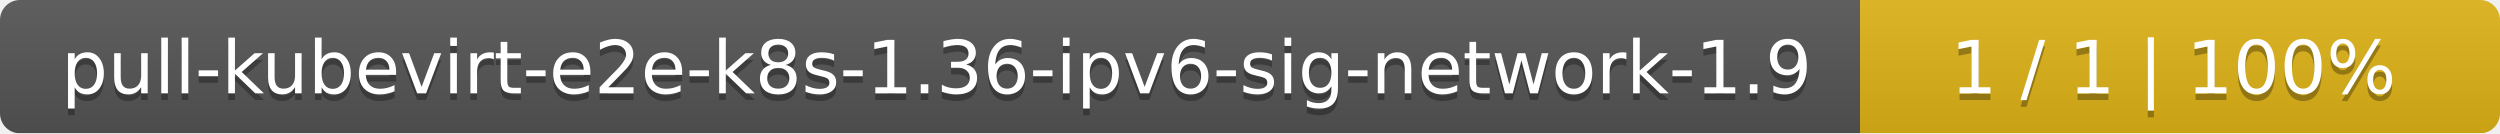
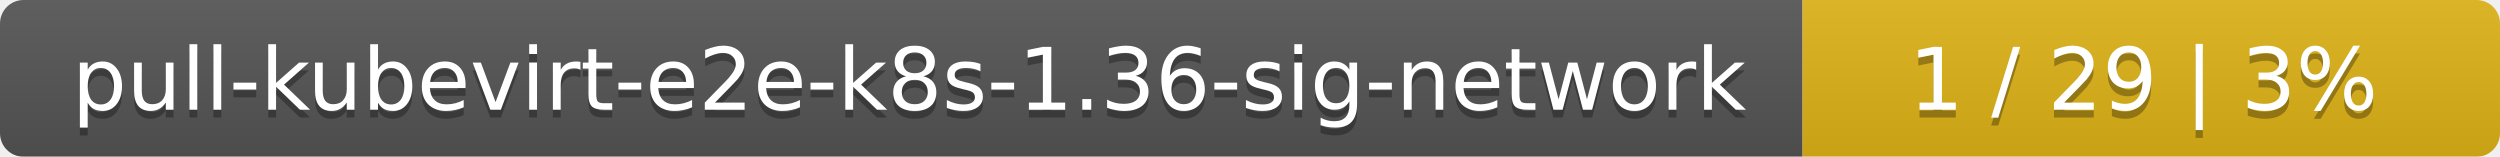
- <svg xmlns="http://www.w3.org/2000/svg" width="375" height="20">
+ <svg xmlns="http://www.w3.org/2000/svg" width="319" height="20">
  <linearGradient id="smooth" x2="0" y2="100%">
    <stop offset="0" stop-color="#bbb" stop-opacity=".1" />
    <stop offset="1" stop-opacity=".1" />
  </linearGradient>
  <mask id="round">
-     <rect width="375" height="20" rx="3" fill="#fff" />
+     <rect width="319" height="20" rx="3" fill="#fff" />
  </mask>
  <g mask="url(#round)">
-     <rect width="279" height="20" fill="#555" />
-     <rect x="279" width="96" height="20" fill="#dfb317" />
-     <rect width="375" height="20" fill="url(#smooth)" />
+     <rect width="230" height="20" fill="#555" />
+     <rect x="230" width="89" height="20" fill="#dfb317" />
+     <rect width="319" height="20" fill="url(#smooth)" />
  </g>
  <g fill="#fff" text-anchor="middle" font-family="DejaVu Sans,Verdana,Geneva,sans-serif" font-size="11">
-     <text x="140.5" y="15" fill="#010101" fill-opacity=".3">pull-kubevirt-e2e-k8s-1.36-ipv6-sig-network-1.9</text>
-     <text x="140.5" y="14">pull-kubevirt-e2e-k8s-1.36-ipv6-sig-network-1.9</text>
-     <text x="326" y="15" fill="#010101" fill-opacity=".3">1 / 1    |    100%</text>
-     <text x="326" y="14">1 / 1    |    100%</text>
+     <text x="116" y="15" fill="#010101" fill-opacity=".3">pull-kubevirt-e2e-k8s-1.36-sig-network</text>
+     <text x="116" y="14">pull-kubevirt-e2e-k8s-1.36-sig-network</text>
+     <text x="273.5" y="15" fill="#010101" fill-opacity=".3">1 / 29    |    3%</text>
+     <text x="273.5" y="14">1 / 29    |    3%</text>
  </g>
</svg>
